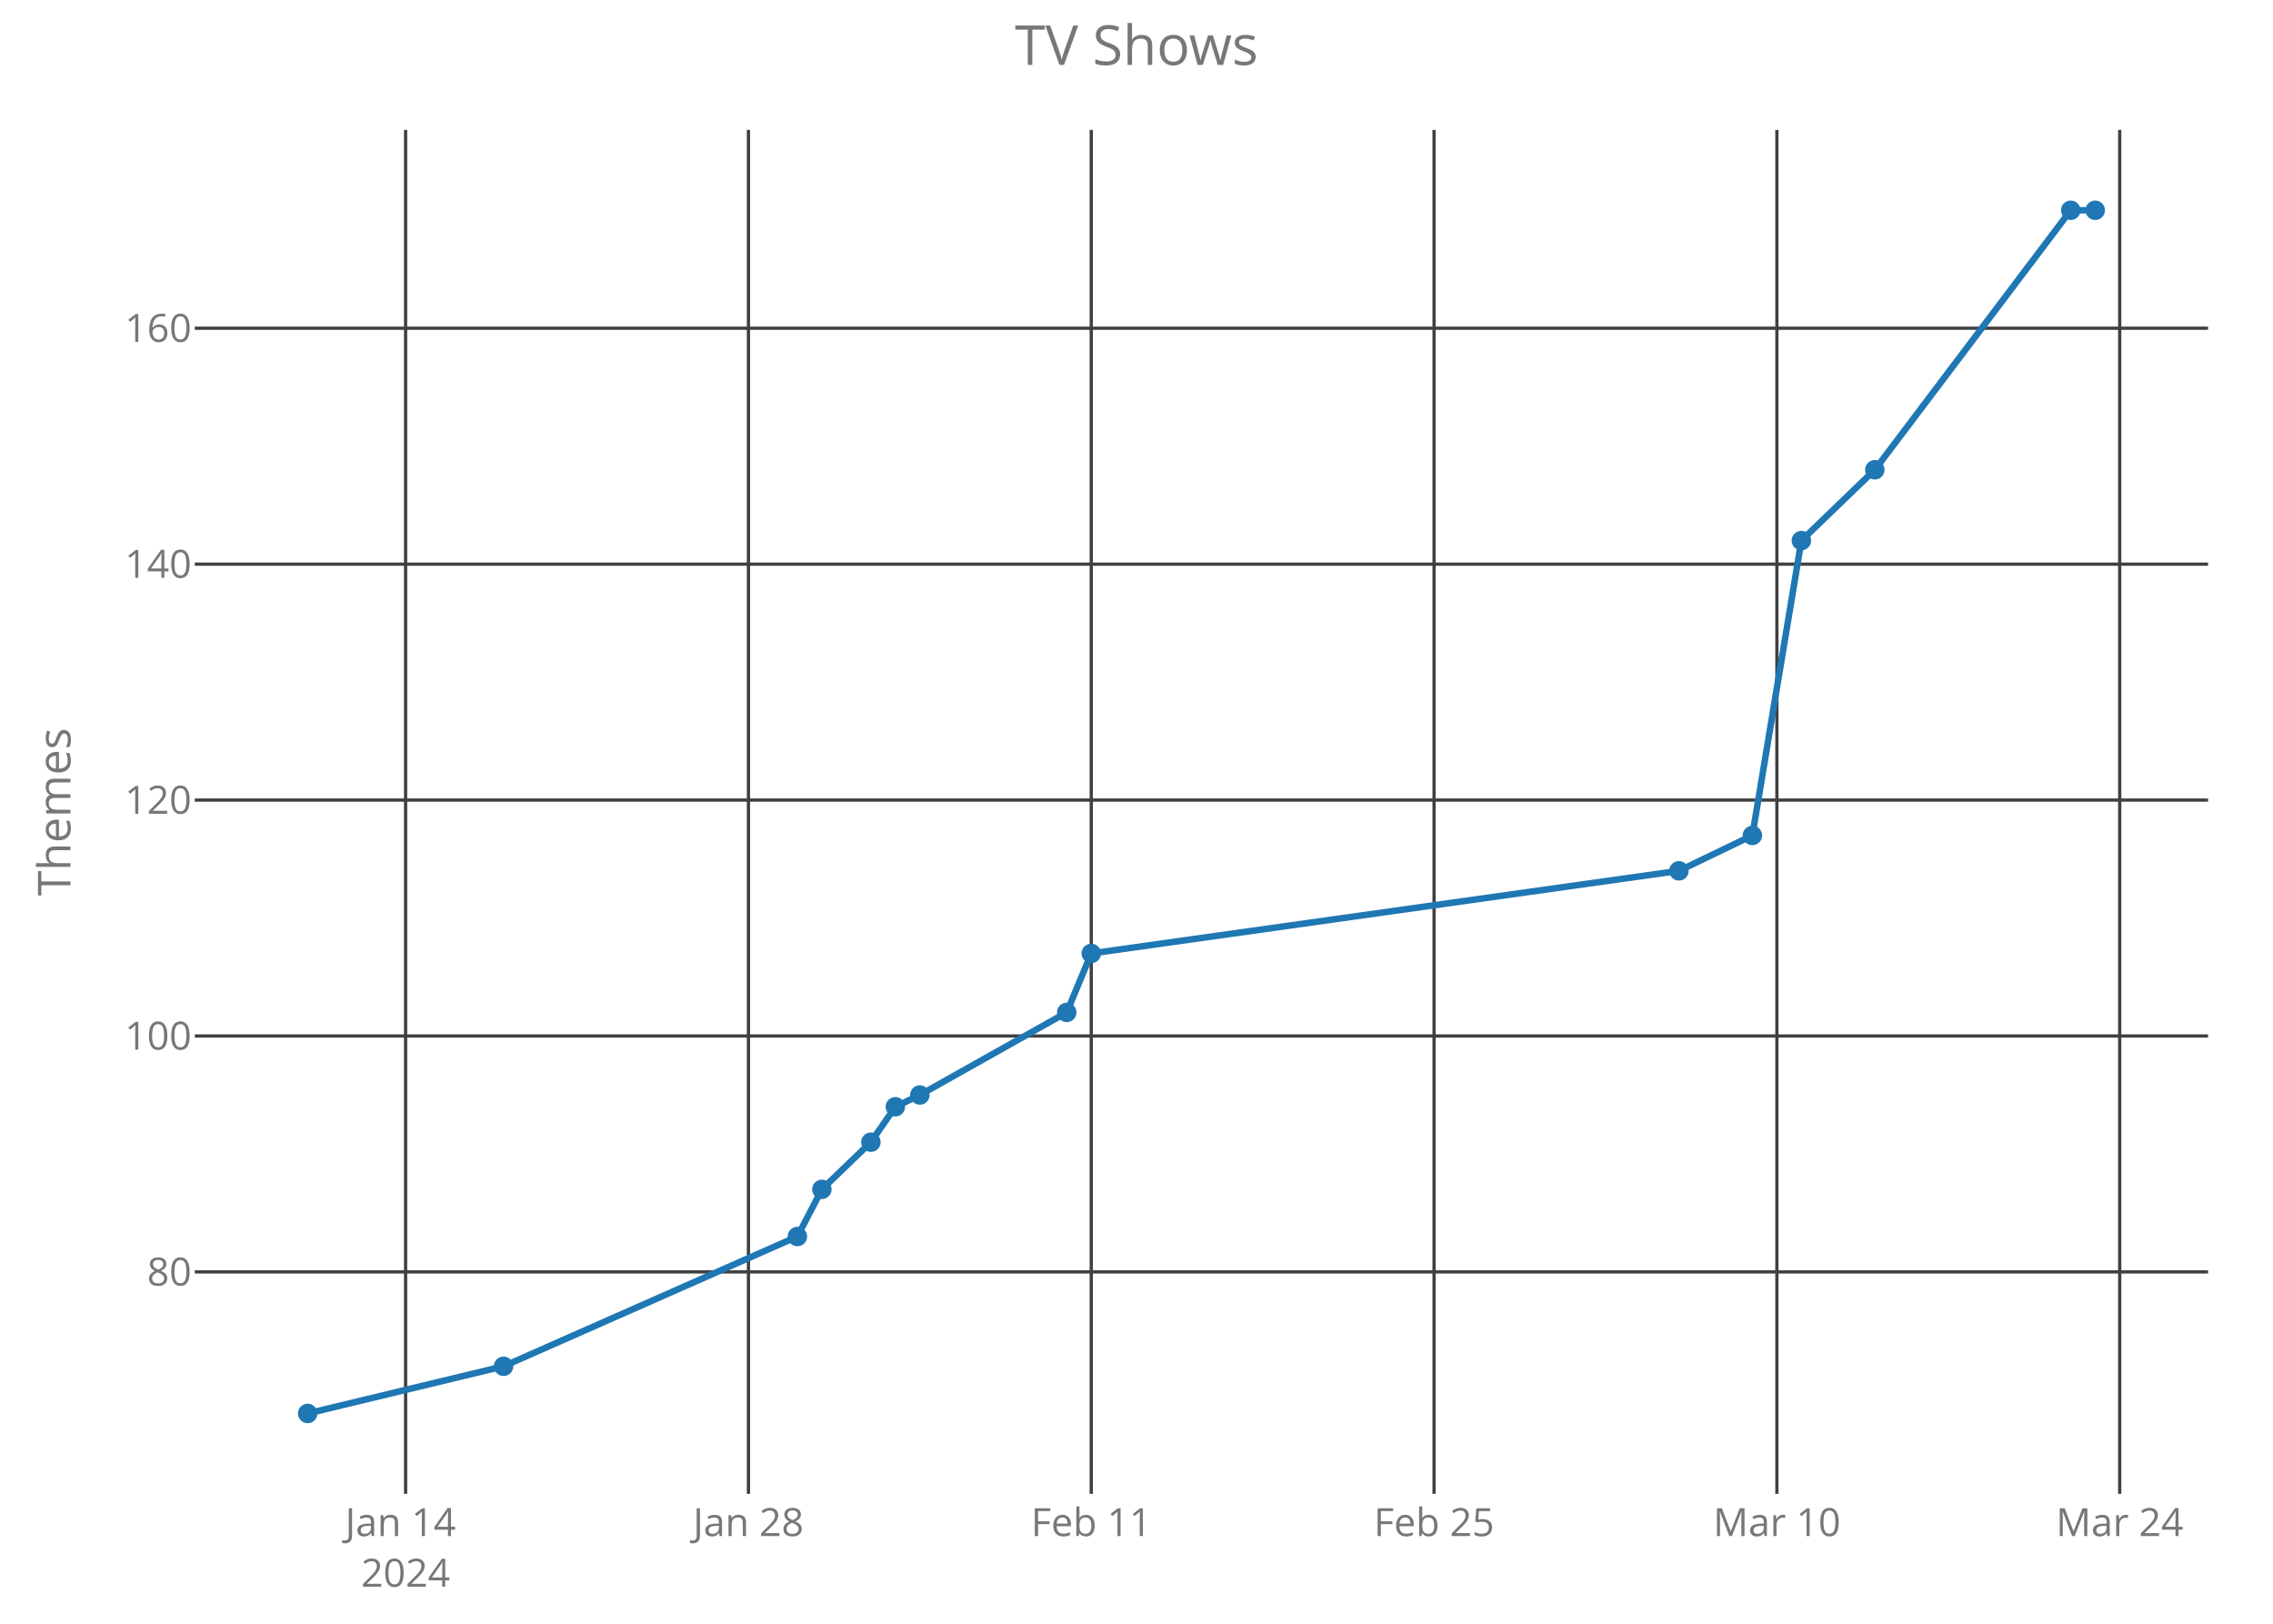
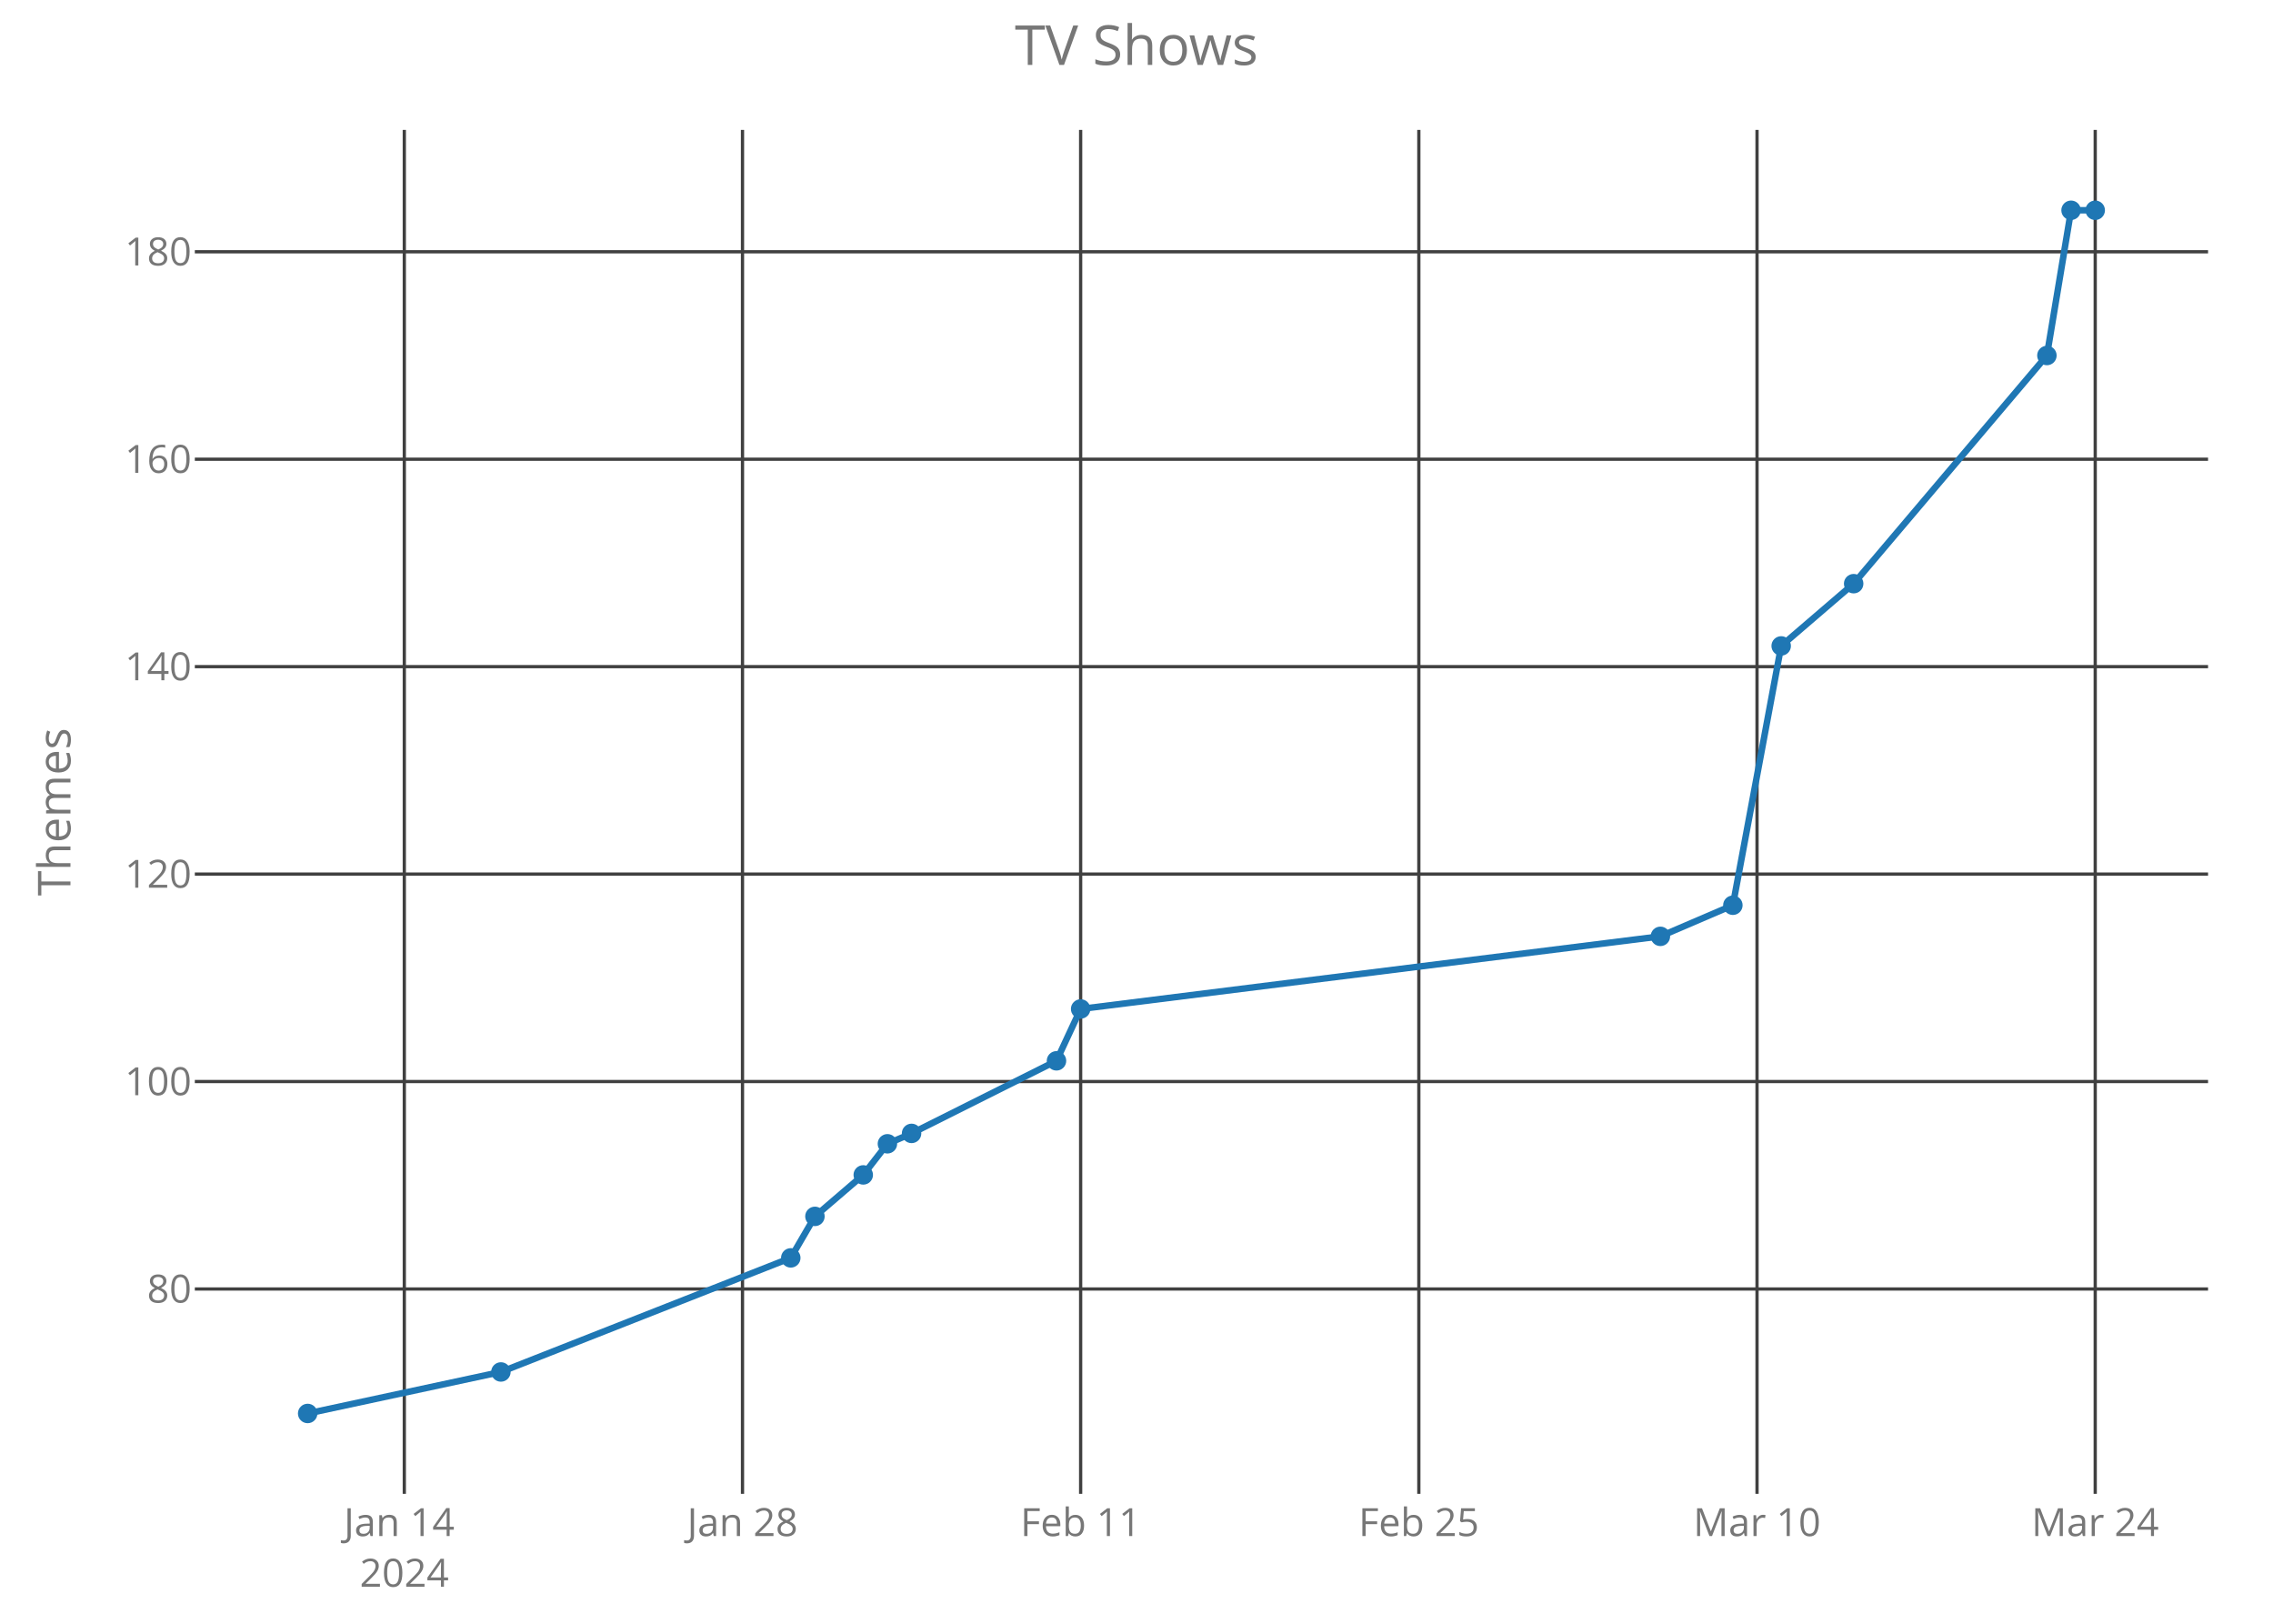
<svg xmlns="http://www.w3.org/2000/svg" class="main-svg" width="700" height="500" style="" viewBox="0 0 700 500">
  <rect x="0" y="0" width="700" height="500" style="fill: rgb(0, 0, 0); fill-opacity: 0;" />
-   <defs id="defs-bedbc0">
+   <defs id="defs-d70f82">
    <g class="clips">
-       <clipPath id="clipbedbc0xyplot" class="plotclip">
+       <clipPath id="clipd70f82xyplot" class="plotclip">
        <rect width="620" height="420" />
      </clipPath>
-       <clipPath class="axesclip" id="clipbedbc0x">
+       <clipPath class="axesclip" id="clipd70f82x">
        <rect x="60" y="0" width="620" height="500" />
      </clipPath>
-       <clipPath class="axesclip" id="clipbedbc0y">
+       <clipPath class="axesclip" id="clipd70f82y">
        <rect x="0" y="40" width="700" height="420" />
      </clipPath>
-       <clipPath class="axesclip" id="clipbedbc0xy">
+       <clipPath class="axesclip" id="clipd70f82xy">
        <rect x="60" y="40" width="620" height="420" />
      </clipPath>
    </g>
    <g class="gradients" />
  </defs>
  <g class="bglayer">
    <rect class="bg" x="60" y="40" width="620" height="420" style="fill: rgb(0, 0, 0); fill-opacity: 0; stroke-width: 0;" />
  </g>
  <g class="layer-below">
    <g class="imagelayer" />
    <g class="shapelayer" />
  </g>
  <g class="cartesianlayer">
    <g class="subplot xy">
      <g class="layer-subplot">
        <g class="shapelayer" />
        <g class="imagelayer" />
      </g>
      <g class="gridlayer">
        <g class="x">
-           <path class="xgrid crisp" transform="translate(124.91,0)" d="M0,40v420" style="stroke: rgb(64, 64, 64); stroke-opacity: 1; stroke-width: 1px;" />
-           <path class="xgrid crisp" transform="translate(230.49,0)" d="M0,40v420" style="stroke: rgb(64, 64, 64); stroke-opacity: 1; stroke-width: 1px;" />
-           <path class="xgrid crisp" transform="translate(336.07,0)" d="M0,40v420" style="stroke: rgb(64, 64, 64); stroke-opacity: 1; stroke-width: 1px;" />
-           <path class="xgrid crisp" transform="translate(441.64,0)" d="M0,40v420" style="stroke: rgb(64, 64, 64); stroke-opacity: 1; stroke-width: 1px;" />
-           <path class="xgrid crisp" transform="translate(547.22,0)" d="M0,40v420" style="stroke: rgb(64, 64, 64); stroke-opacity: 1; stroke-width: 1px;" />
-           <path class="xgrid crisp" transform="translate(652.79,0)" d="M0,40v420" style="stroke: rgb(64, 64, 64); stroke-opacity: 1; stroke-width: 1px;" />
+           <path class="xgrid crisp" transform="translate(124.51,0)" d="M0,40v420" style="stroke: rgb(64, 64, 64); stroke-opacity: 1; stroke-width: 1px;" />
+           <path class="xgrid crisp" transform="translate(228.66,0)" d="M0,40v420" style="stroke: rgb(64, 64, 64); stroke-opacity: 1; stroke-width: 1px;" />
+           <path class="xgrid crisp" transform="translate(332.8,0)" d="M0,40v420" style="stroke: rgb(64, 64, 64); stroke-opacity: 1; stroke-width: 1px;" />
+           <path class="xgrid crisp" transform="translate(436.95,0)" d="M0,40v420" style="stroke: rgb(64, 64, 64); stroke-opacity: 1; stroke-width: 1px;" />
+           <path class="xgrid crisp" transform="translate(541.1,0)" d="M0,40v420" style="stroke: rgb(64, 64, 64); stroke-opacity: 1; stroke-width: 1px;" />
+           <path class="xgrid crisp" transform="translate(645.25,0)" d="M0,40v420" style="stroke: rgb(64, 64, 64); stroke-opacity: 1; stroke-width: 1px;" />
        </g>
        <g class="y">
-           <path class="ygrid crisp" transform="translate(0,391.66)" d="M60,0h620" style="stroke: rgb(64, 64, 64); stroke-opacity: 1; stroke-width: 1px;" />
-           <path class="ygrid crisp" transform="translate(0,319.01)" d="M60,0h620" style="stroke: rgb(64, 64, 64); stroke-opacity: 1; stroke-width: 1px;" />
-           <path class="ygrid crisp" transform="translate(0,246.37)" d="M60,0h620" style="stroke: rgb(64, 64, 64); stroke-opacity: 1; stroke-width: 1px;" />
-           <path class="ygrid crisp" transform="translate(0,173.72)" d="M60,0h620" style="stroke: rgb(64, 64, 64); stroke-opacity: 1; stroke-width: 1px;" />
-           <path class="ygrid crisp" transform="translate(0,101.07)" d="M60,0h620" style="stroke: rgb(64, 64, 64); stroke-opacity: 1; stroke-width: 1px;" />
+           <path class="ygrid crisp" transform="translate(0,396.92)" d="M60,0h620" style="stroke: rgb(64, 64, 64); stroke-opacity: 1; stroke-width: 1px;" />
+           <path class="ygrid crisp" transform="translate(0,333.04)" d="M60,0h620" style="stroke: rgb(64, 64, 64); stroke-opacity: 1; stroke-width: 1px;" />
+           <path class="ygrid crisp" transform="translate(0,269.16)" d="M60,0h620" style="stroke: rgb(64, 64, 64); stroke-opacity: 1; stroke-width: 1px;" />
+           <path class="ygrid crisp" transform="translate(0,205.28)" d="M60,0h620" style="stroke: rgb(64, 64, 64); stroke-opacity: 1; stroke-width: 1px;" />
+           <path class="ygrid crisp" transform="translate(0,141.41)" d="M60,0h620" style="stroke: rgb(64, 64, 64); stroke-opacity: 1; stroke-width: 1px;" />
+           <path class="ygrid crisp" transform="translate(0,77.53)" d="M60,0h620" style="stroke: rgb(64, 64, 64); stroke-opacity: 1; stroke-width: 1px;" />
        </g>
      </g>
      <g class="zerolinelayer" />
      <path class="xlines-below crisp" d="M0,0" style="fill: none;" />
      <path class="ylines-below crisp" d="M0,0" style="fill: none;" />
      <g class="overlines-below" />
      <g class="xaxislayer-below">
        <g class="xtick">
-           <text text-anchor="middle" x="0" y="473" transform="translate(124.91,0)" style="font-family: 'Open Sans'; font-size: 12px; fill: rgb(119, 119, 119); fill-opacity: 1; white-space: pre;">
+           <text text-anchor="middle" x="0" y="473" transform="translate(124.51,0)" style="font-family: 'Open Sans'; font-size: 12px; fill: rgb(119, 119, 119); fill-opacity: 1; white-space: pre;">
            <tspan class="line" dy="0em" x="0" y="473">Jan 14</tspan>
            <tspan class="line" dy="1.3em" x="0" y="473">2024</tspan>
          </text>
        </g>
        <g class="xtick">
-           <text text-anchor="middle" x="0" y="473" transform="translate(230.49,0)" style="font-family: 'Open Sans'; font-size: 12px; fill: rgb(119, 119, 119); fill-opacity: 1; white-space: pre;">Jan 28</text>
+           <text text-anchor="middle" x="0" y="473" transform="translate(228.66,0)" style="font-family: 'Open Sans'; font-size: 12px; fill: rgb(119, 119, 119); fill-opacity: 1; white-space: pre;">Jan 28</text>
        </g>
        <g class="xtick">
-           <text text-anchor="middle" x="0" y="473" transform="translate(336.07,0)" style="font-family: 'Open Sans'; font-size: 12px; fill: rgb(119, 119, 119); fill-opacity: 1; white-space: pre;">Feb 11</text>
+           <text text-anchor="middle" x="0" y="473" transform="translate(332.8,0)" style="font-family: 'Open Sans'; font-size: 12px; fill: rgb(119, 119, 119); fill-opacity: 1; white-space: pre;">Feb 11</text>
        </g>
        <g class="xtick">
-           <text text-anchor="middle" x="0" y="473" transform="translate(441.64,0)" style="font-family: 'Open Sans'; font-size: 12px; fill: rgb(119, 119, 119); fill-opacity: 1; white-space: pre;">Feb 25</text>
+           <text text-anchor="middle" x="0" y="473" transform="translate(436.95,0)" style="font-family: 'Open Sans'; font-size: 12px; fill: rgb(119, 119, 119); fill-opacity: 1; white-space: pre;">Feb 25</text>
        </g>
        <g class="xtick">
-           <text text-anchor="middle" x="0" y="473" transform="translate(547.22,0)" style="font-family: 'Open Sans'; font-size: 12px; fill: rgb(119, 119, 119); fill-opacity: 1; white-space: pre;">Mar 10</text>
+           <text text-anchor="middle" x="0" y="473" transform="translate(541.1,0)" style="font-family: 'Open Sans'; font-size: 12px; fill: rgb(119, 119, 119); fill-opacity: 1; white-space: pre;">Mar 10</text>
        </g>
        <g class="xtick">
-           <text text-anchor="middle" x="0" y="473" transform="translate(652.79,0)" style="font-family: 'Open Sans'; font-size: 12px; fill: rgb(119, 119, 119); fill-opacity: 1; white-space: pre;">Mar 24</text>
+           <text text-anchor="middle" x="0" y="473" transform="translate(645.25,0)" style="font-family: 'Open Sans'; font-size: 12px; fill: rgb(119, 119, 119); fill-opacity: 1; white-space: pre;">Mar 24</text>
        </g>
      </g>
      <g class="yaxislayer-below">
        <g class="ytick">
-           <text text-anchor="end" x="59" y="4.2" transform="translate(0,391.66)" style="font-family: 'Open Sans'; font-size: 12px; fill: rgb(119, 119, 119); fill-opacity: 1; white-space: pre;">80</text>
+           <text text-anchor="end" x="59" y="4.2" transform="translate(0,396.92)" style="font-family: 'Open Sans'; font-size: 12px; fill: rgb(119, 119, 119); fill-opacity: 1; white-space: pre;">80</text>
        </g>
        <g class="ytick">
-           <text text-anchor="end" x="59" y="4.2" transform="translate(0,319.01)" style="font-family: 'Open Sans'; font-size: 12px; fill: rgb(119, 119, 119); fill-opacity: 1; white-space: pre;">100</text>
+           <text text-anchor="end" x="59" y="4.2" transform="translate(0,333.04)" style="font-family: 'Open Sans'; font-size: 12px; fill: rgb(119, 119, 119); fill-opacity: 1; white-space: pre;">100</text>
        </g>
        <g class="ytick">
-           <text text-anchor="end" x="59" y="4.2" transform="translate(0,246.37)" style="font-family: 'Open Sans'; font-size: 12px; fill: rgb(119, 119, 119); fill-opacity: 1; white-space: pre;">120</text>
+           <text text-anchor="end" x="59" y="4.2" transform="translate(0,269.16)" style="font-family: 'Open Sans'; font-size: 12px; fill: rgb(119, 119, 119); fill-opacity: 1; white-space: pre;">120</text>
        </g>
        <g class="ytick">
-           <text text-anchor="end" x="59" y="4.2" transform="translate(0,173.72)" style="font-family: 'Open Sans'; font-size: 12px; fill: rgb(119, 119, 119); fill-opacity: 1; white-space: pre;">140</text>
+           <text text-anchor="end" x="59" y="4.2" transform="translate(0,205.28)" style="font-family: 'Open Sans'; font-size: 12px; fill: rgb(119, 119, 119); fill-opacity: 1; white-space: pre;">140</text>
        </g>
        <g class="ytick">
-           <text text-anchor="end" x="59" y="4.2" transform="translate(0,101.07)" style="font-family: 'Open Sans'; font-size: 12px; fill: rgb(119, 119, 119); fill-opacity: 1; white-space: pre;">160</text>
+           <text text-anchor="end" x="59" y="4.2" transform="translate(0,141.41)" style="font-family: 'Open Sans'; font-size: 12px; fill: rgb(119, 119, 119); fill-opacity: 1; white-space: pre;">160</text>
+         </g>
+         <g class="ytick">
+           <text text-anchor="end" x="59" y="4.2" transform="translate(0,77.53)" style="font-family: 'Open Sans'; font-size: 12px; fill: rgb(119, 119, 119); fill-opacity: 1; white-space: pre;">180</text>
        </g>
      </g>
      <g class="overaxes-below" />
-       <g class="plot" transform="translate(60,40)" clip-path="url('#clipbedbc0xyplot')">
+       <g class="plot" transform="translate(60,40)" clip-path="url('#clipd70f82xyplot')">
        <g class="scatterlayer mlayer">
-           <g class="trace scatter tracedbda1c" style="stroke-miterlimit: 2; opacity: 1;">
+           <g class="trace scatter trace74d972" style="stroke-miterlimit: 2; opacity: 1;">
            <g class="fills" />
            <g class="errorbars" />
            <g class="lines">
-               <path class="js-line" d="M34.75,395.25L95.08,380.72L185.57,340.76L193.11,326.24L208.2,311.71L215.74,300.81L223.28,297.18L268.52,271.75L276.07,253.59L457.05,228.16L479.67,217.26L494.76,126.46L517.38,104.66L577.71,24.75L585.25,24.75" style="vector-effect: non-scaling-stroke; fill: none; stroke: rgb(31, 119, 180); stroke-opacity: 1; stroke-width: 2px; opacity: 1;" />
+               <path class="js-line" d="M34.75,395.25L94.26,382.47L183.53,347.34L190.97,334.56L205.85,321.79L213.29,312.21L220.73,309.01L265.36,286.66L272.8,270.69L451.34,248.33L473.66,238.75L488.54,158.9L510.86,139.73L570.37,69.47L577.81,24.75L585.25,24.75" style="vector-effect: non-scaling-stroke; fill: none; stroke: rgb(31, 119, 180); stroke-opacity: 1; stroke-width: 2px; opacity: 1;" />
            </g>
            <g class="points">
              <path class="point" transform="translate(34.75,395.25)" d="M3,0A3,3 0 1,1 0,-3A3,3 0 0,1 3,0Z" style="opacity: 1; stroke-width: 0px; fill: rgb(31, 119, 180); fill-opacity: 1;" />
-               <path class="point" transform="translate(95.08,380.72)" d="M3,0A3,3 0 1,1 0,-3A3,3 0 0,1 3,0Z" style="opacity: 1; stroke-width: 0px; fill: rgb(31, 119, 180); fill-opacity: 1;" />
-               <path class="point" transform="translate(185.57,340.76)" d="M3,0A3,3 0 1,1 0,-3A3,3 0 0,1 3,0Z" style="opacity: 1; stroke-width: 0px; fill: rgb(31, 119, 180); fill-opacity: 1;" />
-               <path class="point" transform="translate(193.11,326.24)" d="M3,0A3,3 0 1,1 0,-3A3,3 0 0,1 3,0Z" style="opacity: 1; stroke-width: 0px; fill: rgb(31, 119, 180); fill-opacity: 1;" />
-               <path class="point" transform="translate(208.2,311.71)" d="M3,0A3,3 0 1,1 0,-3A3,3 0 0,1 3,0Z" style="opacity: 1; stroke-width: 0px; fill: rgb(31, 119, 180); fill-opacity: 1;" />
-               <path class="point" transform="translate(215.74,300.81)" d="M3,0A3,3 0 1,1 0,-3A3,3 0 0,1 3,0Z" style="opacity: 1; stroke-width: 0px; fill: rgb(31, 119, 180); fill-opacity: 1;" />
-               <path class="point" transform="translate(223.28,297.18)" d="M3,0A3,3 0 1,1 0,-3A3,3 0 0,1 3,0Z" style="opacity: 1; stroke-width: 0px; fill: rgb(31, 119, 180); fill-opacity: 1;" />
-               <path class="point" transform="translate(268.52,271.75)" d="M3,0A3,3 0 1,1 0,-3A3,3 0 0,1 3,0Z" style="opacity: 1; stroke-width: 0px; fill: rgb(31, 119, 180); fill-opacity: 1;" />
-               <path class="point" transform="translate(276.07,253.59)" d="M3,0A3,3 0 1,1 0,-3A3,3 0 0,1 3,0Z" style="opacity: 1; stroke-width: 0px; fill: rgb(31, 119, 180); fill-opacity: 1;" />
-               <path class="point" transform="translate(457.05,228.16)" d="M3,0A3,3 0 1,1 0,-3A3,3 0 0,1 3,0Z" style="opacity: 1; stroke-width: 0px; fill: rgb(31, 119, 180); fill-opacity: 1;" />
-               <path class="point" transform="translate(479.67,217.26)" d="M3,0A3,3 0 1,1 0,-3A3,3 0 0,1 3,0Z" style="opacity: 1; stroke-width: 0px; fill: rgb(31, 119, 180); fill-opacity: 1;" />
-               <path class="point" transform="translate(494.76,126.46)" d="M3,0A3,3 0 1,1 0,-3A3,3 0 0,1 3,0Z" style="opacity: 1; stroke-width: 0px; fill: rgb(31, 119, 180); fill-opacity: 1;" />
-               <path class="point" transform="translate(517.38,104.66)" d="M3,0A3,3 0 1,1 0,-3A3,3 0 0,1 3,0Z" style="opacity: 1; stroke-width: 0px; fill: rgb(31, 119, 180); fill-opacity: 1;" />
-               <path class="point" transform="translate(577.71,24.75)" d="M3,0A3,3 0 1,1 0,-3A3,3 0 0,1 3,0Z" style="opacity: 1; stroke-width: 0px; fill: rgb(31, 119, 180); fill-opacity: 1;" />
+               <path class="point" transform="translate(94.26,382.47)" d="M3,0A3,3 0 1,1 0,-3A3,3 0 0,1 3,0Z" style="opacity: 1; stroke-width: 0px; fill: rgb(31, 119, 180); fill-opacity: 1;" />
+               <path class="point" transform="translate(183.53,347.34)" d="M3,0A3,3 0 1,1 0,-3A3,3 0 0,1 3,0Z" style="opacity: 1; stroke-width: 0px; fill: rgb(31, 119, 180); fill-opacity: 1;" />
+               <path class="point" transform="translate(190.97,334.56)" d="M3,0A3,3 0 1,1 0,-3A3,3 0 0,1 3,0Z" style="opacity: 1; stroke-width: 0px; fill: rgb(31, 119, 180); fill-opacity: 1;" />
+               <path class="point" transform="translate(205.85,321.79)" d="M3,0A3,3 0 1,1 0,-3A3,3 0 0,1 3,0Z" style="opacity: 1; stroke-width: 0px; fill: rgb(31, 119, 180); fill-opacity: 1;" />
+               <path class="point" transform="translate(213.29,312.21)" d="M3,0A3,3 0 1,1 0,-3A3,3 0 0,1 3,0Z" style="opacity: 1; stroke-width: 0px; fill: rgb(31, 119, 180); fill-opacity: 1;" />
+               <path class="point" transform="translate(220.73,309.01)" d="M3,0A3,3 0 1,1 0,-3A3,3 0 0,1 3,0Z" style="opacity: 1; stroke-width: 0px; fill: rgb(31, 119, 180); fill-opacity: 1;" />
+               <path class="point" transform="translate(265.36,286.66)" d="M3,0A3,3 0 1,1 0,-3A3,3 0 0,1 3,0Z" style="opacity: 1; stroke-width: 0px; fill: rgb(31, 119, 180); fill-opacity: 1;" />
+               <path class="point" transform="translate(272.8,270.69)" d="M3,0A3,3 0 1,1 0,-3A3,3 0 0,1 3,0Z" style="opacity: 1; stroke-width: 0px; fill: rgb(31, 119, 180); fill-opacity: 1;" />
+               <path class="point" transform="translate(451.34,248.33)" d="M3,0A3,3 0 1,1 0,-3A3,3 0 0,1 3,0Z" style="opacity: 1; stroke-width: 0px; fill: rgb(31, 119, 180); fill-opacity: 1;" />
+               <path class="point" transform="translate(473.66,238.75)" d="M3,0A3,3 0 1,1 0,-3A3,3 0 0,1 3,0Z" style="opacity: 1; stroke-width: 0px; fill: rgb(31, 119, 180); fill-opacity: 1;" />
+               <path class="point" transform="translate(488.54,158.9)" d="M3,0A3,3 0 1,1 0,-3A3,3 0 0,1 3,0Z" style="opacity: 1; stroke-width: 0px; fill: rgb(31, 119, 180); fill-opacity: 1;" />
+               <path class="point" transform="translate(510.86,139.73)" d="M3,0A3,3 0 1,1 0,-3A3,3 0 0,1 3,0Z" style="opacity: 1; stroke-width: 0px; fill: rgb(31, 119, 180); fill-opacity: 1;" />
+               <path class="point" transform="translate(570.37,69.47)" d="M3,0A3,3 0 1,1 0,-3A3,3 0 0,1 3,0Z" style="opacity: 1; stroke-width: 0px; fill: rgb(31, 119, 180); fill-opacity: 1;" />
+               <path class="point" transform="translate(577.81,24.75)" d="M3,0A3,3 0 1,1 0,-3A3,3 0 0,1 3,0Z" style="opacity: 1; stroke-width: 0px; fill: rgb(31, 119, 180); fill-opacity: 1;" />
              <path class="point" transform="translate(585.25,24.75)" d="M3,0A3,3 0 1,1 0,-3A3,3 0 0,1 3,0Z" style="opacity: 1; stroke-width: 0px; fill: rgb(31, 119, 180); fill-opacity: 1;" />
            </g>
            <g class="text" />
          </g>
        </g>
      </g>
      <g class="overplot" />
      <path class="xlines-above" />
      <path class="ylines-above" />
      <g class="overlines-above" />
      <g class="xaxislayer-above" />
      <g class="yaxislayer-above" />
      <g class="overaxes-above" />
    </g>
  </g>
  <g class="polarlayer" />
  <g class="ternarylayer" />
  <g class="geolayer" />
  <g class="funnelarealayer" />
  <g class="pielayer" />
  <g class="treemaplayer" />
  <g class="sunburstlayer" />
  <g class="glimages" />
-   <defs id="topdefs-bedbc0">
+   <defs id="topdefs-d70f82">
    <g class="clips" />
  </defs>
  <g class="layer-above">
    <g class="imagelayer" />
    <g class="shapelayer" />
  </g>
  <g class="infolayer">
    <g class="g-gtitle">
      <text class="gtitle" x="350" y="20" text-anchor="middle" dy="0em" style="font-family: 'Open Sans'; font-size: 17px; fill: rgb(119, 119, 119); opacity: 1; font-weight: normal; white-space: pre;">TV Shows</text>
    </g>
    <g class="g-xtitle" />
    <g class="g-ytitle">
      <text class="ytitle" transform="rotate(-90,21.7,250)" x="21.7" y="250" text-anchor="middle" style="font-family: 'Open Sans'; font-size: 14px; fill: rgb(119, 119, 119); opacity: 1; font-weight: normal; white-space: pre;">Themes</text>
    </g>
  </g>
</svg>
